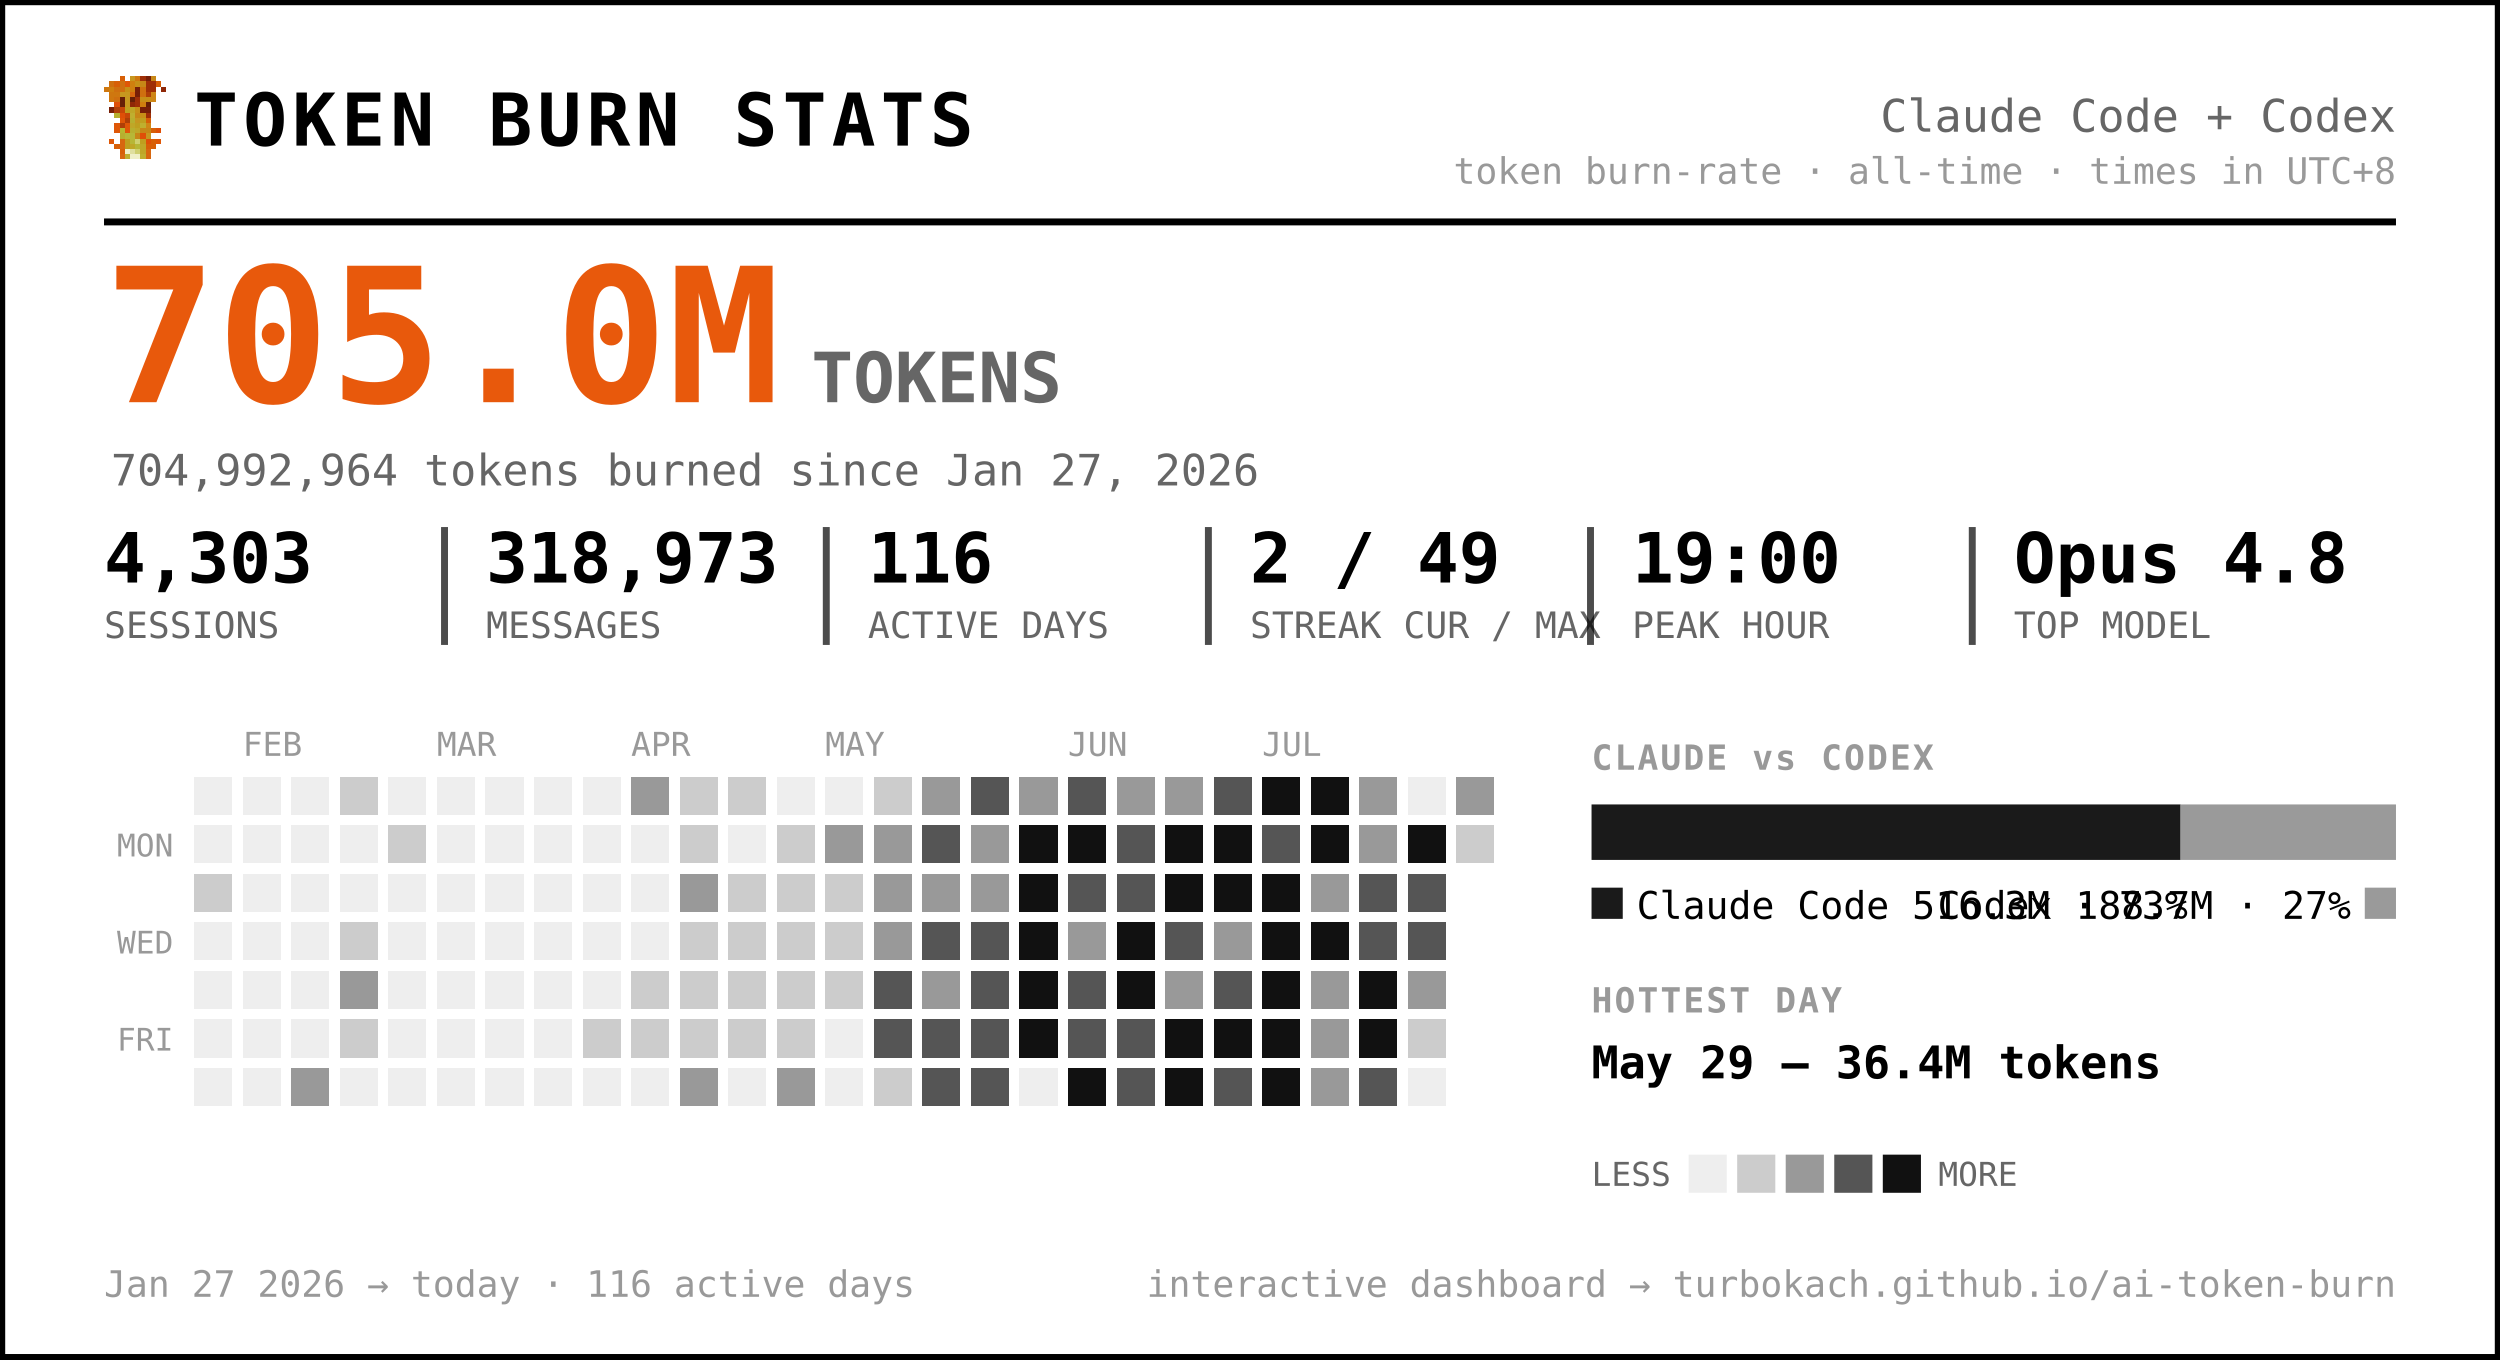
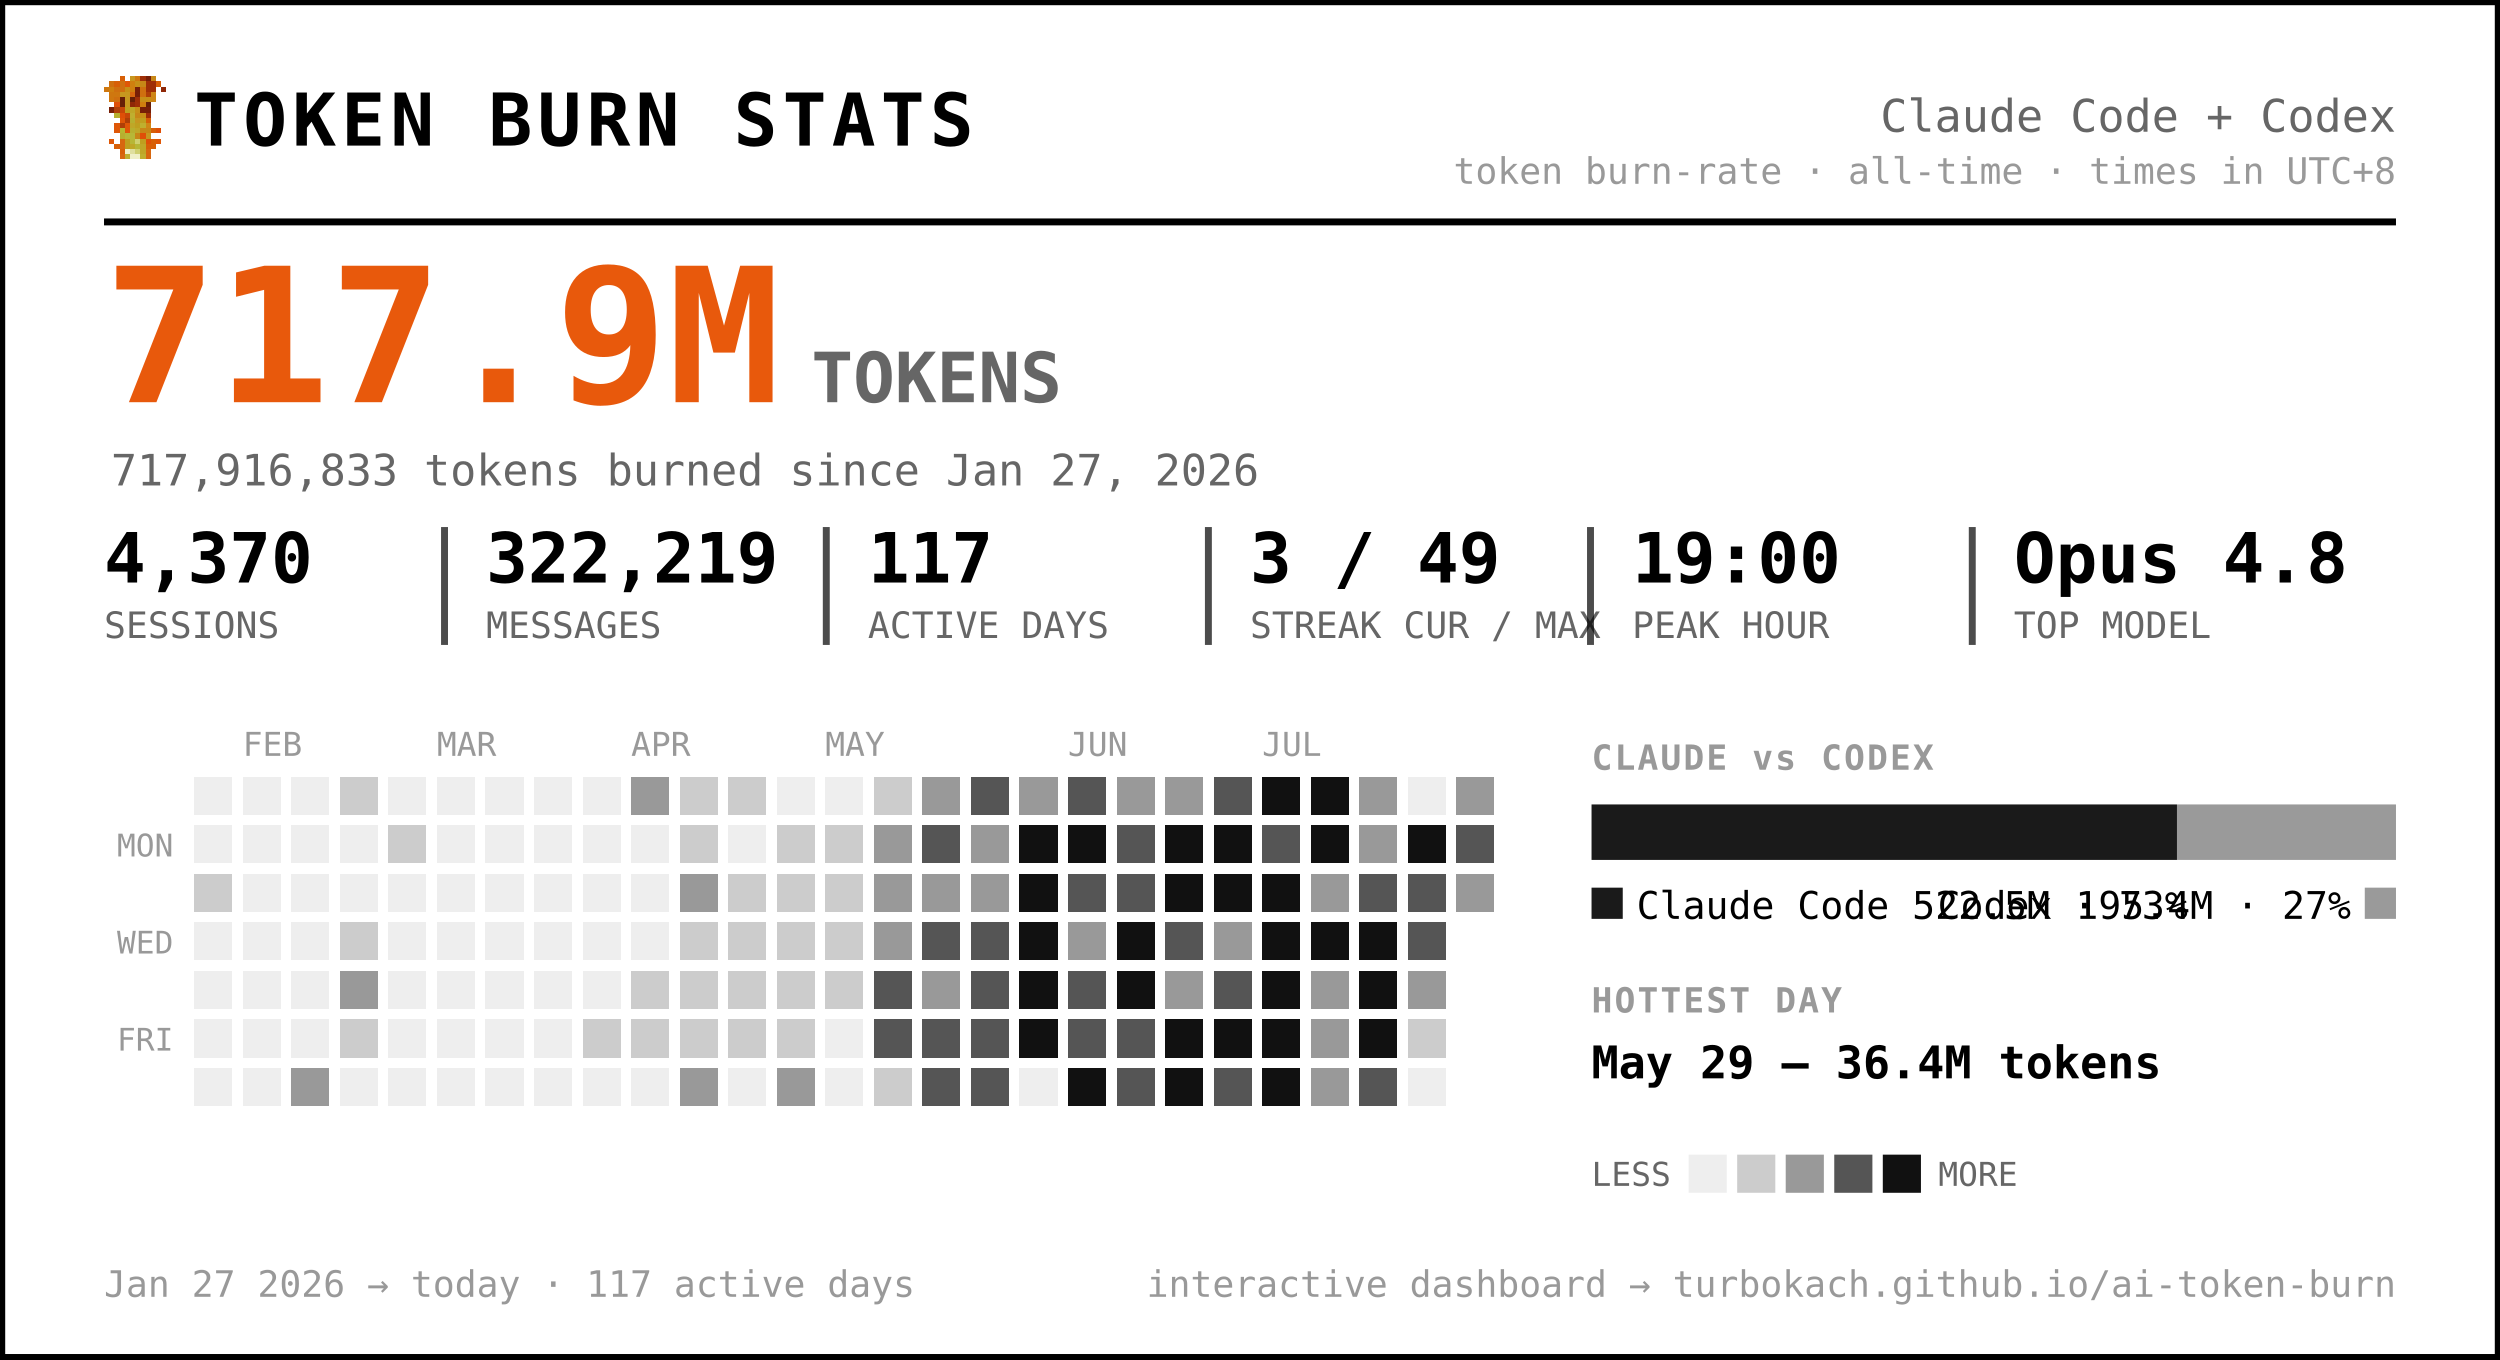
<svg xmlns="http://www.w3.org/2000/svg" width="721" height="392" viewBox="0 0 721 392" font-family="ui-monospace, 'SF Mono', 'Cascadia Code', Menlo, Consolas, monospace" role="img" aria-label="Token burn — Claude Code + Codex">
  <rect x="0.5" y="0.5" width="720" height="391" rx="0" fill="#ffffff" stroke="#000000" stroke-width="2" />
  <g transform="translate(30,22) scale(1.5)" shape-rendering="crispEdges">
    <rect x="3" y="0" width="1" height="1" fill="#d75f07" />
    <rect x="5" y="0" width="1" height="1" fill="#c7971f" />
    <rect x="6" y="0" width="1" height="1" fill="#cf770f" />
    <rect x="7" y="0" width="1" height="1" fill="#9f2f07" />
    <rect x="8" y="0" width="1" height="1" fill="#771f07" />
    <rect x="9" y="0" width="1" height="1" fill="#c78717" />
    <rect x="1" y="1" width="1" height="1" fill="#cf6f0f" />
    <rect x="2" y="1" width="1" height="1" fill="#d75f07" />
    <rect x="3" y="1" width="1" height="1" fill="#cf6f0f" />
    <rect x="4" y="1" width="1" height="1" fill="#df5707" />
    <rect x="5" y="1" width="1" height="1" fill="#cf7f0f" />
    <rect x="6" y="1" width="1" height="1" fill="#c78f17" />
    <rect x="7" y="1" width="1" height="1" fill="#c78717" />
    <rect x="8" y="1" width="1" height="1" fill="#9f2f07" />
    <rect x="9" y="1" width="1" height="1" fill="#9f2f07" />
    <rect x="10" y="1" width="1" height="1" fill="#d75f07" />
    <rect x="0" y="2" width="1" height="1" fill="#cf770f" />
    <rect x="1" y="2" width="1" height="1" fill="#cf7f0f" />
    <rect x="2" y="2" width="1" height="1" fill="#cf6f0f" />
    <rect x="3" y="2" width="1" height="1" fill="#cf6f0f" />
    <rect x="4" y="2" width="1" height="1" fill="#c78f17" />
    <rect x="5" y="2" width="1" height="1" fill="#cf7f0f" />
    <rect x="6" y="2" width="1" height="1" fill="#771f07" />
    <rect x="7" y="2" width="1" height="1" fill="#cf6f0f" />
    <rect x="8" y="2" width="1" height="1" fill="#9f2f07" />
    <rect x="9" y="2" width="1" height="1" fill="#9f2f07" />
    <rect x="11" y="2" width="1" height="1" fill="#8f2707" />
    <rect x="1" y="3" width="1" height="1" fill="#cf770f" />
    <rect x="2" y="3" width="1" height="1" fill="#cf770f" />
    <rect x="3" y="3" width="1" height="1" fill="#c7971f" />
    <rect x="4" y="3" width="1" height="1" fill="#c7971f" />
    <rect x="5" y="3" width="1" height="1" fill="#d7670f" />
    <rect x="6" y="3" width="1" height="1" fill="#771f07" />
    <rect x="7" y="3" width="1" height="1" fill="#cf6f0f" />
    <rect x="8" y="3" width="1" height="1" fill="#af3f07" />
    <rect x="9" y="3" width="1" height="1" fill="#cf8717" />
    <rect x="1" y="4" width="1" height="1" fill="#cf770f" />
    <rect x="2" y="4" width="1" height="1" fill="#cf6f0f" />
    <rect x="3" y="4" width="1" height="1" fill="#671f07" />
    <rect x="4" y="4" width="1" height="1" fill="#c7971f" />
    <rect x="5" y="4" width="1" height="1" fill="#671f07" />
    <rect x="6" y="4" width="1" height="1" fill="#9f2f07" />
    <rect x="7" y="4" width="1" height="1" fill="#c78f17" />
    <rect x="8" y="4" width="1" height="1" fill="#c78f17" />
    <rect x="9" y="4" width="1" height="1" fill="#cf8717" />
    <rect x="2" y="5" width="1" height="1" fill="#df4f07" />
    <rect x="3" y="5" width="1" height="1" fill="#671f07" />
    <rect x="4" y="5" width="1" height="1" fill="#c7971f" />
    <rect x="5" y="5" width="1" height="1" fill="#8f2707" />
    <rect x="6" y="5" width="1" height="1" fill="#9f2f07" />
    <rect x="7" y="5" width="1" height="1" fill="#cf7f0f" />
    <rect x="8" y="5" width="1" height="1" fill="#671f07" />
    <rect x="1" y="6" width="1" height="1" fill="#771f07" />
    <rect x="2" y="6" width="1" height="1" fill="#af3f07" />
    <rect x="3" y="6" width="1" height="1" fill="#c74707" />
    <rect x="4" y="6" width="1" height="1" fill="#bf9f1f" />
    <rect x="5" y="6" width="1" height="1" fill="#bfa727" />
    <rect x="6" y="6" width="1" height="1" fill="#c78f17" />
    <rect x="7" y="6" width="1" height="1" fill="#771f07" />
    <rect x="8" y="6" width="1" height="1" fill="#771f07" />
    <rect x="2" y="7" width="1" height="1" fill="#b7af2f" />
    <rect x="3" y="7" width="1" height="1" fill="#df4f07" />
    <rect x="4" y="7" width="1" height="1" fill="#c74707" />
    <rect x="5" y="7" width="1" height="1" fill="#bfaf2f" />
    <rect x="6" y="7" width="1" height="1" fill="#c78717" />
    <rect x="7" y="7" width="1" height="1" fill="#c78f17" />
    <rect x="8" y="7" width="1" height="1" fill="#9f2f07" />
    <rect x="3" y="8" width="1" height="1" fill="#df5707" />
    <rect x="4" y="8" width="1" height="1" fill="#af3f07" />
    <rect x="5" y="8" width="1" height="1" fill="#b7af2f" />
    <rect x="6" y="8" width="1" height="1" fill="#c7971f" />
    <rect x="7" y="8" width="1" height="1" fill="#bf9f1f" />
    <rect x="8" y="8" width="1" height="1" fill="#d75f07" />
    <rect x="2" y="9" width="1" height="1" fill="#df5707" />
    <rect x="3" y="9" width="1" height="1" fill="#af3f07" />
    <rect x="4" y="9" width="1" height="1" fill="#df5707" />
    <rect x="5" y="9" width="1" height="1" fill="#bfa727" />
    <rect x="6" y="9" width="1" height="1" fill="#bf9f1f" />
    <rect x="7" y="9" width="1" height="1" fill="#bfaf2f" />
    <rect x="8" y="9" width="1" height="1" fill="#cf8717" />
    <rect x="2" y="10" width="1" height="1" fill="#df5707" />
    <rect x="3" y="10" width="1" height="1" fill="#b7b72f" />
    <rect x="4" y="10" width="1" height="1" fill="#df5707" />
    <rect x="5" y="10" width="1" height="1" fill="#b7af2f" />
    <rect x="6" y="10" width="1" height="1" fill="#bfa727" />
    <rect x="7" y="10" width="1" height="1" fill="#c78717" />
    <rect x="8" y="10" width="1" height="1" fill="#c78717" />
    <rect x="9" y="10" width="1" height="1" fill="#d75f07" />
    <rect x="10" y="10" width="1" height="1" fill="#df4f07" />
    <rect x="3" y="11" width="1" height="1" fill="#b7af2f" />
    <rect x="4" y="11" width="1" height="1" fill="#b7b737" />
    <rect x="5" y="11" width="1" height="1" fill="#b7b737" />
    <rect x="6" y="11" width="1" height="1" fill="#c78717" />
    <rect x="7" y="11" width="1" height="1" fill="#df4f07" />
    <rect x="8" y="11" width="1" height="1" fill="#c7971f" />
    <rect x="1" y="12" width="1" height="1" fill="#df5707" />
    <rect x="3" y="12" width="1" height="1" fill="#d7670f" />
    <rect x="4" y="12" width="1" height="1" fill="#bf9f1f" />
    <rect x="5" y="12" width="1" height="1" fill="#b7b737" />
    <rect x="6" y="12" width="1" height="1" fill="#cfcf6f" />
    <rect x="7" y="12" width="1" height="1" fill="#bf9f1f" />
    <rect x="8" y="12" width="1" height="1" fill="#df4f07" />
    <rect x="9" y="12" width="1" height="1" fill="#d75f07" />
    <rect x="10" y="12" width="1" height="1" fill="#df5707" />
    <rect x="2" y="13" width="1" height="1" fill="#d75f07" />
    <rect x="3" y="13" width="1" height="1" fill="#d7670f" />
    <rect x="4" y="13" width="1" height="1" fill="#bf9f1f" />
    <rect x="5" y="13" width="1" height="1" fill="#bfa727" />
    <rect x="6" y="13" width="1" height="1" fill="#b7b737" />
    <rect x="7" y="13" width="1" height="1" fill="#bfa727" />
    <rect x="8" y="13" width="1" height="1" fill="#d75f07" />
    <rect x="9" y="13" width="1" height="1" fill="#d75f07" />
    <rect x="3" y="14" width="1" height="1" fill="#d75f07" />
    <rect x="4" y="14" width="1" height="1" fill="#efefc7" />
    <rect x="5" y="14" width="1" height="1" fill="#dfdf9f" />
    <rect x="6" y="14" width="1" height="1" fill="#cfcf6f" />
    <rect x="7" y="14" width="1" height="1" fill="#bfa727" />
    <rect x="8" y="14" width="1" height="1" fill="#d7670f" />
    <rect x="3" y="15" width="1" height="1" fill="#d7670f" />
    <rect x="4" y="15" width="1" height="1" fill="#bfaf2f" />
    <rect x="5" y="15" width="1" height="1" fill="#efefc7" />
    <rect x="6" y="15" width="1" height="1" fill="#efefc7" />
    <rect x="7" y="15" width="1" height="1" fill="#bfaf2f" />
    <rect x="8" y="15" width="1" height="1" fill="#d7670f" />
  </g>
  <text x="56.0" y="42.0" font-size="21" fill="#000000" font-weight="800" letter-spacing="1.5">TOKEN BURN STATS</text>
  <text x="691.0" y="38.0" font-size="13" fill="#666666" text-anchor="end">Claude Code + Codex</text>
  <text x="691.0" y="53.0" font-size="10.5" fill="#999999" text-anchor="end">token burn-rate · all-time · times in UTC+8</text>
  <line x1="30" y1="64" x2="691" y2="64" stroke="#000000" stroke-width="2" />
-   <text x="30.0" y="116.0" font-size="54" fill="#e8590c" font-weight="800">705.0M</text>
+   <text x="30.0" y="116.0" font-size="54" fill="#e8590c" font-weight="800">717.9M</text>
  <text x="234.0" y="116.0" font-size="20" fill="#666666" font-weight="600">TOKENS</text>
-   <text x="32.0" y="140.0" font-size="12.5" fill="#666666">704,992,964 tokens burned since Jan 27, 2026</text>
-   <text x="30.0" y="168.0" font-size="20" fill="#000000" font-weight="700">4,303</text>
+   <text x="32.0" y="140.0" font-size="12.5" fill="#666666">717,916,833 tokens burned since Jan 27, 2026</text>
+   <text x="30.0" y="168.0" font-size="20" fill="#000000" font-weight="700">4,370</text>
  <text x="30.0" y="184.0" font-size="10.5" fill="#666666">SESSIONS</text>
-   <text x="140.2" y="168.0" font-size="20" fill="#000000" font-weight="700">318,973</text>
+   <text x="140.2" y="168.0" font-size="20" fill="#000000" font-weight="700">322,219</text>
  <text x="140.2" y="184.0" font-size="10.5" fill="#666666">MESSAGES</text>
  <line x1="128.2" y1="152" x2="128.2" y2="186" stroke="#000000" stroke-width="2" opacity="0.7" />
-   <text x="250.3" y="168.0" font-size="20" fill="#000000" font-weight="700">116</text>
+   <text x="250.3" y="168.0" font-size="20" fill="#000000" font-weight="700">117</text>
  <text x="250.3" y="184.0" font-size="10.5" fill="#666666">ACTIVE DAYS</text>
  <line x1="238.3" y1="152" x2="238.3" y2="186" stroke="#000000" stroke-width="2" opacity="0.7" />
-   <text x="360.5" y="168.0" font-size="20" fill="#000000" font-weight="700">2 / 49</text>
+   <text x="360.5" y="168.0" font-size="20" fill="#000000" font-weight="700">3 / 49</text>
  <text x="360.5" y="184.0" font-size="10.5" fill="#666666">STREAK CUR / MAX</text>
  <line x1="348.5" y1="152" x2="348.5" y2="186" stroke="#000000" stroke-width="2" opacity="0.7" />
  <text x="470.7" y="168.0" font-size="20" fill="#000000" font-weight="700">19:00</text>
  <text x="470.7" y="184.0" font-size="10.5" fill="#666666">PEAK HOUR</text>
  <line x1="458.7" y1="152" x2="458.7" y2="186" stroke="#000000" stroke-width="2" opacity="0.7" />
  <text x="580.8" y="168.0" font-size="20" fill="#000000" font-weight="700">Opus 4.8</text>
  <text x="580.8" y="184.0" font-size="10.5" fill="#666666">TOP MODEL</text>
  <line x1="568.8" y1="152" x2="568.8" y2="186" stroke="#000000" stroke-width="2" opacity="0.7" />
  <text x="70.0" y="218.0" font-size="9.5" fill="#999999">FEB</text>
  <text x="126.0" y="218.0" font-size="9.5" fill="#999999">MAR</text>
  <text x="182.0" y="218.0" font-size="9.5" fill="#999999">APR</text>
  <text x="238.0" y="218.0" font-size="9.5" fill="#999999">MAY</text>
  <text x="308.0" y="218.0" font-size="9.5" fill="#999999">JUN</text>
  <text x="364.0" y="218.0" font-size="9.5" fill="#999999">JUL</text>
  <text x="50.0" y="247.0" font-size="9" fill="#999999" text-anchor="end">MON</text>
  <text x="50.0" y="275.0" font-size="9" fill="#999999" text-anchor="end">WED</text>
  <text x="50.0" y="303.0" font-size="9" fill="#999999" text-anchor="end">FRI</text>
  <g shape-rendering="crispEdges">
    <rect x="224" y="308" width="11" height="11" rx="0" fill="#999999" />
    <rect x="238" y="252" width="11" height="11" rx="0" fill="#cccccc" />
    <rect x="252" y="224" width="11" height="11" rx="0" fill="#cccccc" />
    <rect x="252" y="266" width="11" height="11" rx="0" fill="#999999" />
    <rect x="252" y="280" width="11" height="11" rx="0" fill="#555555" />
    <rect x="252" y="294" width="11" height="11" rx="0" fill="#555555" />
    <rect x="252" y="308" width="11" height="11" rx="0" fill="#cccccc" />
    <rect x="266" y="224" width="11" height="11" rx="0" fill="#999999" />
    <rect x="266" y="238" width="11" height="11" rx="0" fill="#555555" />
    <rect x="266" y="252" width="11" height="11" rx="0" fill="#999999" />
    <rect x="266" y="266" width="11" height="11" rx="0" fill="#555555" />
    <rect x="266" y="280" width="11" height="11" rx="0" fill="#999999" />
    <rect x="266" y="294" width="11" height="11" rx="0" fill="#555555" />
    <rect x="266" y="308" width="11" height="11" rx="0" fill="#555555" />
    <rect x="280" y="224" width="11" height="11" rx="0" fill="#555555" />
    <rect x="280" y="238" width="11" height="11" rx="0" fill="#999999" />
    <rect x="280" y="252" width="11" height="11" rx="0" fill="#999999" />
    <rect x="280" y="266" width="11" height="11" rx="0" fill="#555555" />
    <rect x="280" y="280" width="11" height="11" rx="0" fill="#555555" />
    <rect x="280" y="294" width="11" height="11" rx="0" fill="#555555" />
    <rect x="280" y="308" width="11" height="11" rx="0" fill="#555555" />
    <rect x="294" y="224" width="11" height="11" rx="0" fill="#999999" />
    <rect x="294" y="238" width="11" height="11" rx="0" fill="#111111" />
    <rect x="294" y="252" width="11" height="11" rx="0" fill="#111111" />
    <rect x="294" y="266" width="11" height="11" rx="0" fill="#111111" />
    <rect x="294" y="280" width="11" height="11" rx="0" fill="#111111" />
    <rect x="294" y="294" width="11" height="11" rx="0" fill="#111111" />
    <rect x="308" y="224" width="11" height="11" rx="0" fill="#555555" />
    <rect x="308" y="238" width="11" height="11" rx="0" fill="#111111" />
    <rect x="308" y="252" width="11" height="11" rx="0" fill="#555555" />
    <rect x="308" y="266" width="11" height="11" rx="0" fill="#999999" />
    <rect x="308" y="280" width="11" height="11" rx="0" fill="#555555" />
    <rect x="308" y="294" width="11" height="11" rx="0" fill="#555555" />
    <rect x="308" y="308" width="11" height="11" rx="0" fill="#111111" />
    <rect x="322" y="224" width="11" height="11" rx="0" fill="#999999" />
    <rect x="322" y="238" width="11" height="11" rx="0" fill="#555555" />
    <rect x="322" y="252" width="11" height="11" rx="0" fill="#555555" />
    <rect x="322" y="266" width="11" height="11" rx="0" fill="#111111" />
    <rect x="322" y="280" width="11" height="11" rx="0" fill="#111111" />
    <rect x="322" y="294" width="11" height="11" rx="0" fill="#555555" />
    <rect x="322" y="308" width="11" height="11" rx="0" fill="#555555" />
    <rect x="336" y="224" width="11" height="11" rx="0" fill="#999999" />
    <rect x="336" y="238" width="11" height="11" rx="0" fill="#111111" />
    <rect x="336" y="252" width="11" height="11" rx="0" fill="#111111" />
    <rect x="336" y="266" width="11" height="11" rx="0" fill="#555555" />
    <rect x="336" y="280" width="11" height="11" rx="0" fill="#999999" />
    <rect x="336" y="294" width="11" height="11" rx="0" fill="#111111" />
    <rect x="336" y="308" width="11" height="11" rx="0" fill="#111111" />
    <rect x="350" y="224" width="11" height="11" rx="0" fill="#555555" />
    <rect x="350" y="238" width="11" height="11" rx="0" fill="#111111" />
    <rect x="350" y="252" width="11" height="11" rx="0" fill="#111111" />
    <rect x="350" y="266" width="11" height="11" rx="0" fill="#999999" />
    <rect x="350" y="280" width="11" height="11" rx="0" fill="#555555" />
    <rect x="350" y="294" width="11" height="11" rx="0" fill="#111111" />
    <rect x="350" y="308" width="11" height="11" rx="0" fill="#555555" />
    <rect x="364" y="224" width="11" height="11" rx="0" fill="#111111" />
    <rect x="364" y="238" width="11" height="11" rx="0" fill="#555555" />
    <rect x="364" y="252" width="11" height="11" rx="0" fill="#111111" />
    <rect x="364" y="266" width="11" height="11" rx="0" fill="#111111" />
    <rect x="364" y="280" width="11" height="11" rx="0" fill="#111111" />
    <rect x="364" y="294" width="11" height="11" rx="0" fill="#111111" />
    <rect x="364" y="308" width="11" height="11" rx="0" fill="#111111" />
    <rect x="378" y="224" width="11" height="11" rx="0" fill="#111111" />
    <rect x="378" y="238" width="11" height="11" rx="0" fill="#111111" />
    <rect x="378" y="252" width="11" height="11" rx="0" fill="#999999" />
    <rect x="378" y="266" width="11" height="11" rx="0" fill="#111111" />
    <rect x="378" y="280" width="11" height="11" rx="0" fill="#999999" />
    <rect x="378" y="294" width="11" height="11" rx="0" fill="#999999" />
    <rect x="378" y="308" width="11" height="11" rx="0" fill="#999999" />
    <rect x="392" y="224" width="11" height="11" rx="0" fill="#999999" />
    <rect x="392" y="238" width="11" height="11" rx="0" fill="#999999" />
    <rect x="392" y="252" width="11" height="11" rx="0" fill="#555555" />
-     <rect x="392" y="266" width="11" height="11" rx="0" fill="#555555" />
+     <rect x="392" y="266" width="11" height="11" rx="0" fill="#111111" />
    <rect x="392" y="280" width="11" height="11" rx="0" fill="#111111" />
    <rect x="392" y="294" width="11" height="11" rx="0" fill="#111111" />
    <rect x="392" y="308" width="11" height="11" rx="0" fill="#555555" />
    <rect x="406" y="238" width="11" height="11" rx="0" fill="#111111" />
    <rect x="406" y="252" width="11" height="11" rx="0" fill="#555555" />
    <rect x="406" y="266" width="11" height="11" rx="0" fill="#555555" />
    <rect x="406" y="280" width="11" height="11" rx="0" fill="#999999" />
    <rect x="406" y="294" width="11" height="11" rx="0" fill="#cccccc" />
    <rect x="420" y="224" width="11" height="11" rx="0" fill="#999999" />
-     <rect x="420" y="238" width="11" height="11" rx="0" fill="#cccccc" />
+     <rect x="420" y="238" width="11" height="11" rx="0" fill="#555555" />
+     <rect x="420" y="252" width="11" height="11" rx="0" fill="#999999" />
    <rect x="56" y="252" width="11" height="11" rx="0" fill="#cccccc" />
    <rect x="84" y="308" width="11" height="11" rx="0" fill="#999999" />
    <rect x="98" y="224" width="11" height="11" rx="0" fill="#cccccc" />
    <rect x="98" y="266" width="11" height="11" rx="0" fill="#cccccc" />
    <rect x="98" y="280" width="11" height="11" rx="0" fill="#999999" />
    <rect x="98" y="294" width="11" height="11" rx="0" fill="#cccccc" />
    <rect x="112" y="238" width="11" height="11" rx="0" fill="#cccccc" />
    <rect x="168" y="294" width="11" height="11" rx="0" fill="#cccccc" />
    <rect x="182" y="224" width="11" height="11" rx="0" fill="#999999" />
    <rect x="182" y="280" width="11" height="11" rx="0" fill="#cccccc" />
    <rect x="182" y="294" width="11" height="11" rx="0" fill="#cccccc" />
    <rect x="196" y="224" width="11" height="11" rx="0" fill="#cccccc" />
    <rect x="196" y="238" width="11" height="11" rx="0" fill="#cccccc" />
    <rect x="196" y="252" width="11" height="11" rx="0" fill="#999999" />
    <rect x="196" y="266" width="11" height="11" rx="0" fill="#cccccc" />
    <rect x="196" y="280" width="11" height="11" rx="0" fill="#cccccc" />
    <rect x="196" y="294" width="11" height="11" rx="0" fill="#cccccc" />
    <rect x="196" y="308" width="11" height="11" rx="0" fill="#999999" />
    <rect x="210" y="224" width="11" height="11" rx="0" fill="#cccccc" />
    <rect x="210" y="252" width="11" height="11" rx="0" fill="#cccccc" />
    <rect x="210" y="266" width="11" height="11" rx="0" fill="#cccccc" />
    <rect x="210" y="280" width="11" height="11" rx="0" fill="#cccccc" />
    <rect x="210" y="294" width="11" height="11" rx="0" fill="#cccccc" />
    <rect x="224" y="238" width="11" height="11" rx="0" fill="#cccccc" />
    <rect x="224" y="252" width="11" height="11" rx="0" fill="#cccccc" />
    <rect x="224" y="266" width="11" height="11" rx="0" fill="#cccccc" />
    <rect x="224" y="280" width="11" height="11" rx="0" fill="#cccccc" />
    <rect x="224" y="294" width="11" height="11" rx="0" fill="#cccccc" />
-     <rect x="238" y="238" width="11" height="11" rx="0" fill="#999999" />
+     <rect x="238" y="238" width="11" height="11" rx="0" fill="#cccccc" />
    <rect x="238" y="266" width="11" height="11" rx="0" fill="#cccccc" />
    <rect x="238" y="280" width="11" height="11" rx="0" fill="#cccccc" />
    <rect x="252" y="238" width="11" height="11" rx="0" fill="#999999" />
    <rect x="252" y="252" width="11" height="11" rx="0" fill="#999999" />
    <rect x="56" y="224" width="11" height="11" rx="0" fill="#eeeeee" />
    <rect x="56" y="238" width="11" height="11" rx="0" fill="#eeeeee" />
    <rect x="56" y="266" width="11" height="11" rx="0" fill="#eeeeee" />
    <rect x="56" y="280" width="11" height="11" rx="0" fill="#eeeeee" />
    <rect x="56" y="294" width="11" height="11" rx="0" fill="#eeeeee" />
    <rect x="56" y="308" width="11" height="11" rx="0" fill="#eeeeee" />
    <rect x="70" y="224" width="11" height="11" rx="0" fill="#eeeeee" />
    <rect x="70" y="238" width="11" height="11" rx="0" fill="#eeeeee" />
    <rect x="70" y="252" width="11" height="11" rx="0" fill="#eeeeee" />
    <rect x="70" y="266" width="11" height="11" rx="0" fill="#eeeeee" />
    <rect x="70" y="280" width="11" height="11" rx="0" fill="#eeeeee" />
    <rect x="70" y="294" width="11" height="11" rx="0" fill="#eeeeee" />
    <rect x="70" y="308" width="11" height="11" rx="0" fill="#eeeeee" />
    <rect x="84" y="224" width="11" height="11" rx="0" fill="#eeeeee" />
    <rect x="84" y="238" width="11" height="11" rx="0" fill="#eeeeee" />
    <rect x="84" y="252" width="11" height="11" rx="0" fill="#eeeeee" />
    <rect x="84" y="266" width="11" height="11" rx="0" fill="#eeeeee" />
    <rect x="84" y="280" width="11" height="11" rx="0" fill="#eeeeee" />
    <rect x="84" y="294" width="11" height="11" rx="0" fill="#eeeeee" />
    <rect x="98" y="238" width="11" height="11" rx="0" fill="#eeeeee" />
    <rect x="98" y="252" width="11" height="11" rx="0" fill="#eeeeee" />
    <rect x="98" y="308" width="11" height="11" rx="0" fill="#eeeeee" />
    <rect x="112" y="224" width="11" height="11" rx="0" fill="#eeeeee" />
    <rect x="112" y="252" width="11" height="11" rx="0" fill="#eeeeee" />
    <rect x="112" y="266" width="11" height="11" rx="0" fill="#eeeeee" />
    <rect x="112" y="280" width="11" height="11" rx="0" fill="#eeeeee" />
    <rect x="112" y="294" width="11" height="11" rx="0" fill="#eeeeee" />
    <rect x="112" y="308" width="11" height="11" rx="0" fill="#eeeeee" />
    <rect x="126" y="224" width="11" height="11" rx="0" fill="#eeeeee" />
    <rect x="126" y="238" width="11" height="11" rx="0" fill="#eeeeee" />
    <rect x="126" y="252" width="11" height="11" rx="0" fill="#eeeeee" />
    <rect x="126" y="266" width="11" height="11" rx="0" fill="#eeeeee" />
    <rect x="126" y="280" width="11" height="11" rx="0" fill="#eeeeee" />
    <rect x="126" y="294" width="11" height="11" rx="0" fill="#eeeeee" />
    <rect x="126" y="308" width="11" height="11" rx="0" fill="#eeeeee" />
    <rect x="140" y="224" width="11" height="11" rx="0" fill="#eeeeee" />
    <rect x="140" y="238" width="11" height="11" rx="0" fill="#eeeeee" />
    <rect x="140" y="252" width="11" height="11" rx="0" fill="#eeeeee" />
    <rect x="140" y="266" width="11" height="11" rx="0" fill="#eeeeee" />
    <rect x="140" y="280" width="11" height="11" rx="0" fill="#eeeeee" />
    <rect x="140" y="294" width="11" height="11" rx="0" fill="#eeeeee" />
    <rect x="140" y="308" width="11" height="11" rx="0" fill="#eeeeee" />
    <rect x="154" y="224" width="11" height="11" rx="0" fill="#eeeeee" />
    <rect x="154" y="238" width="11" height="11" rx="0" fill="#eeeeee" />
    <rect x="154" y="252" width="11" height="11" rx="0" fill="#eeeeee" />
    <rect x="154" y="266" width="11" height="11" rx="0" fill="#eeeeee" />
    <rect x="154" y="280" width="11" height="11" rx="0" fill="#eeeeee" />
    <rect x="154" y="294" width="11" height="11" rx="0" fill="#eeeeee" />
    <rect x="154" y="308" width="11" height="11" rx="0" fill="#eeeeee" />
    <rect x="168" y="224" width="11" height="11" rx="0" fill="#eeeeee" />
    <rect x="168" y="238" width="11" height="11" rx="0" fill="#eeeeee" />
    <rect x="168" y="252" width="11" height="11" rx="0" fill="#eeeeee" />
    <rect x="168" y="266" width="11" height="11" rx="0" fill="#eeeeee" />
    <rect x="168" y="280" width="11" height="11" rx="0" fill="#eeeeee" />
    <rect x="168" y="308" width="11" height="11" rx="0" fill="#eeeeee" />
    <rect x="182" y="238" width="11" height="11" rx="0" fill="#eeeeee" />
    <rect x="182" y="252" width="11" height="11" rx="0" fill="#eeeeee" />
    <rect x="182" y="266" width="11" height="11" rx="0" fill="#eeeeee" />
    <rect x="182" y="308" width="11" height="11" rx="0" fill="#eeeeee" />
    <rect x="210" y="238" width="11" height="11" rx="0" fill="#eeeeee" />
    <rect x="210" y="308" width="11" height="11" rx="0" fill="#eeeeee" />
    <rect x="224" y="224" width="11" height="11" rx="0" fill="#eeeeee" />
    <rect x="238" y="224" width="11" height="11" rx="0" fill="#eeeeee" />
    <rect x="238" y="294" width="11" height="11" rx="0" fill="#eeeeee" />
    <rect x="238" y="308" width="11" height="11" rx="0" fill="#eeeeee" />
    <rect x="294" y="308" width="11" height="11" rx="0" fill="#eeeeee" />
    <rect x="406" y="224" width="11" height="11" rx="0" fill="#eeeeee" />
    <rect x="406" y="308" width="11" height="11" rx="0" fill="#eeeeee" />
  </g>
  <text x="459.0" y="222.0" font-size="10" fill="#999999" font-weight="700" letter-spacing="0.6">CLAUDE vs CODEX</text>
-   <path d="M459.00,232 H628.89 L628.89,232 V248.00 L628.89,248.00 H459.00 L459.00,248.00 V232.00 L459.00,232.00 Z" fill="#1a1a1a" />
-   <path d="M628.89,232 H691.00 L691.00,232 V248.00 L691.00,248.00 H628.89 L628.89,248.00 V232.00 L628.89,232.00 Z" fill="#9a9a9a" />
+   <path d="M459.00,232 H627.84 L627.84,232 V248.00 L627.84,248.00 H459.00 L459.00,248.00 V232.00 L459.00,232.00 Z" fill="#1a1a1a" />
+   <path d="M627.84,232 H691.00 L691.00,232 V248.00 L691.00,248.00 H627.84 L627.84,248.00 V232.00 L627.84,232.00 Z" fill="#9a9a9a" />
  <rect x="459" y="256" width="9" height="9" rx="0" fill="#1a1a1a" />
-   <text x="472.0" y="265.0" font-size="11" fill="#000000">Claude Code  516.3M · 73%</text>
+   <text x="472.0" y="265.0" font-size="11" fill="#000000">Claude Code  522.5M · 73%</text>
  <rect x="682.0" y="256" width="9" height="9" rx="0" fill="#9a9a9a" />
-   <text x="678.0" y="265.0" font-size="11" fill="#000000" text-anchor="end">Codex  188.7M · 27%</text>
+   <text x="678.0" y="265.0" font-size="11" fill="#000000" text-anchor="end">Codex  195.4M · 27%</text>
  <text x="459.0" y="292.0" font-size="10" fill="#999999" font-weight="700" letter-spacing="0.6">HOTTEST DAY</text>
  <text x="459.0" y="311.0" font-size="13" fill="#000000" font-weight="600">May 29 — 36.4M tokens</text>
  <text x="459.0" y="342.0" font-size="9.5" fill="#666666">LESS</text>
  <rect x="487" y="333" width="11" height="11" rx="0" fill="#eeeeee" />
  <rect x="501" y="333" width="11" height="11" rx="0" fill="#cccccc" />
  <rect x="515" y="333" width="11" height="11" rx="0" fill="#999999" />
  <rect x="529" y="333" width="11" height="11" rx="0" fill="#555555" />
  <rect x="543" y="333" width="11" height="11" rx="0" fill="#111111" />
  <text x="559.0" y="342.0" font-size="9.5" fill="#666666">MORE</text>
-   <text x="30.0" y="374.0" font-size="10.5" fill="#999999">Jan 27 2026 → today  ·  116 active days</text>
+   <text x="30.0" y="374.0" font-size="10.5" fill="#999999">Jan 27 2026 → today  ·  117 active days</text>
  <text x="691.0" y="374.0" font-size="10.5" fill="#999999" text-anchor="end">interactive dashboard → turbokach.github.io/ai-token-burn</text>
</svg>
